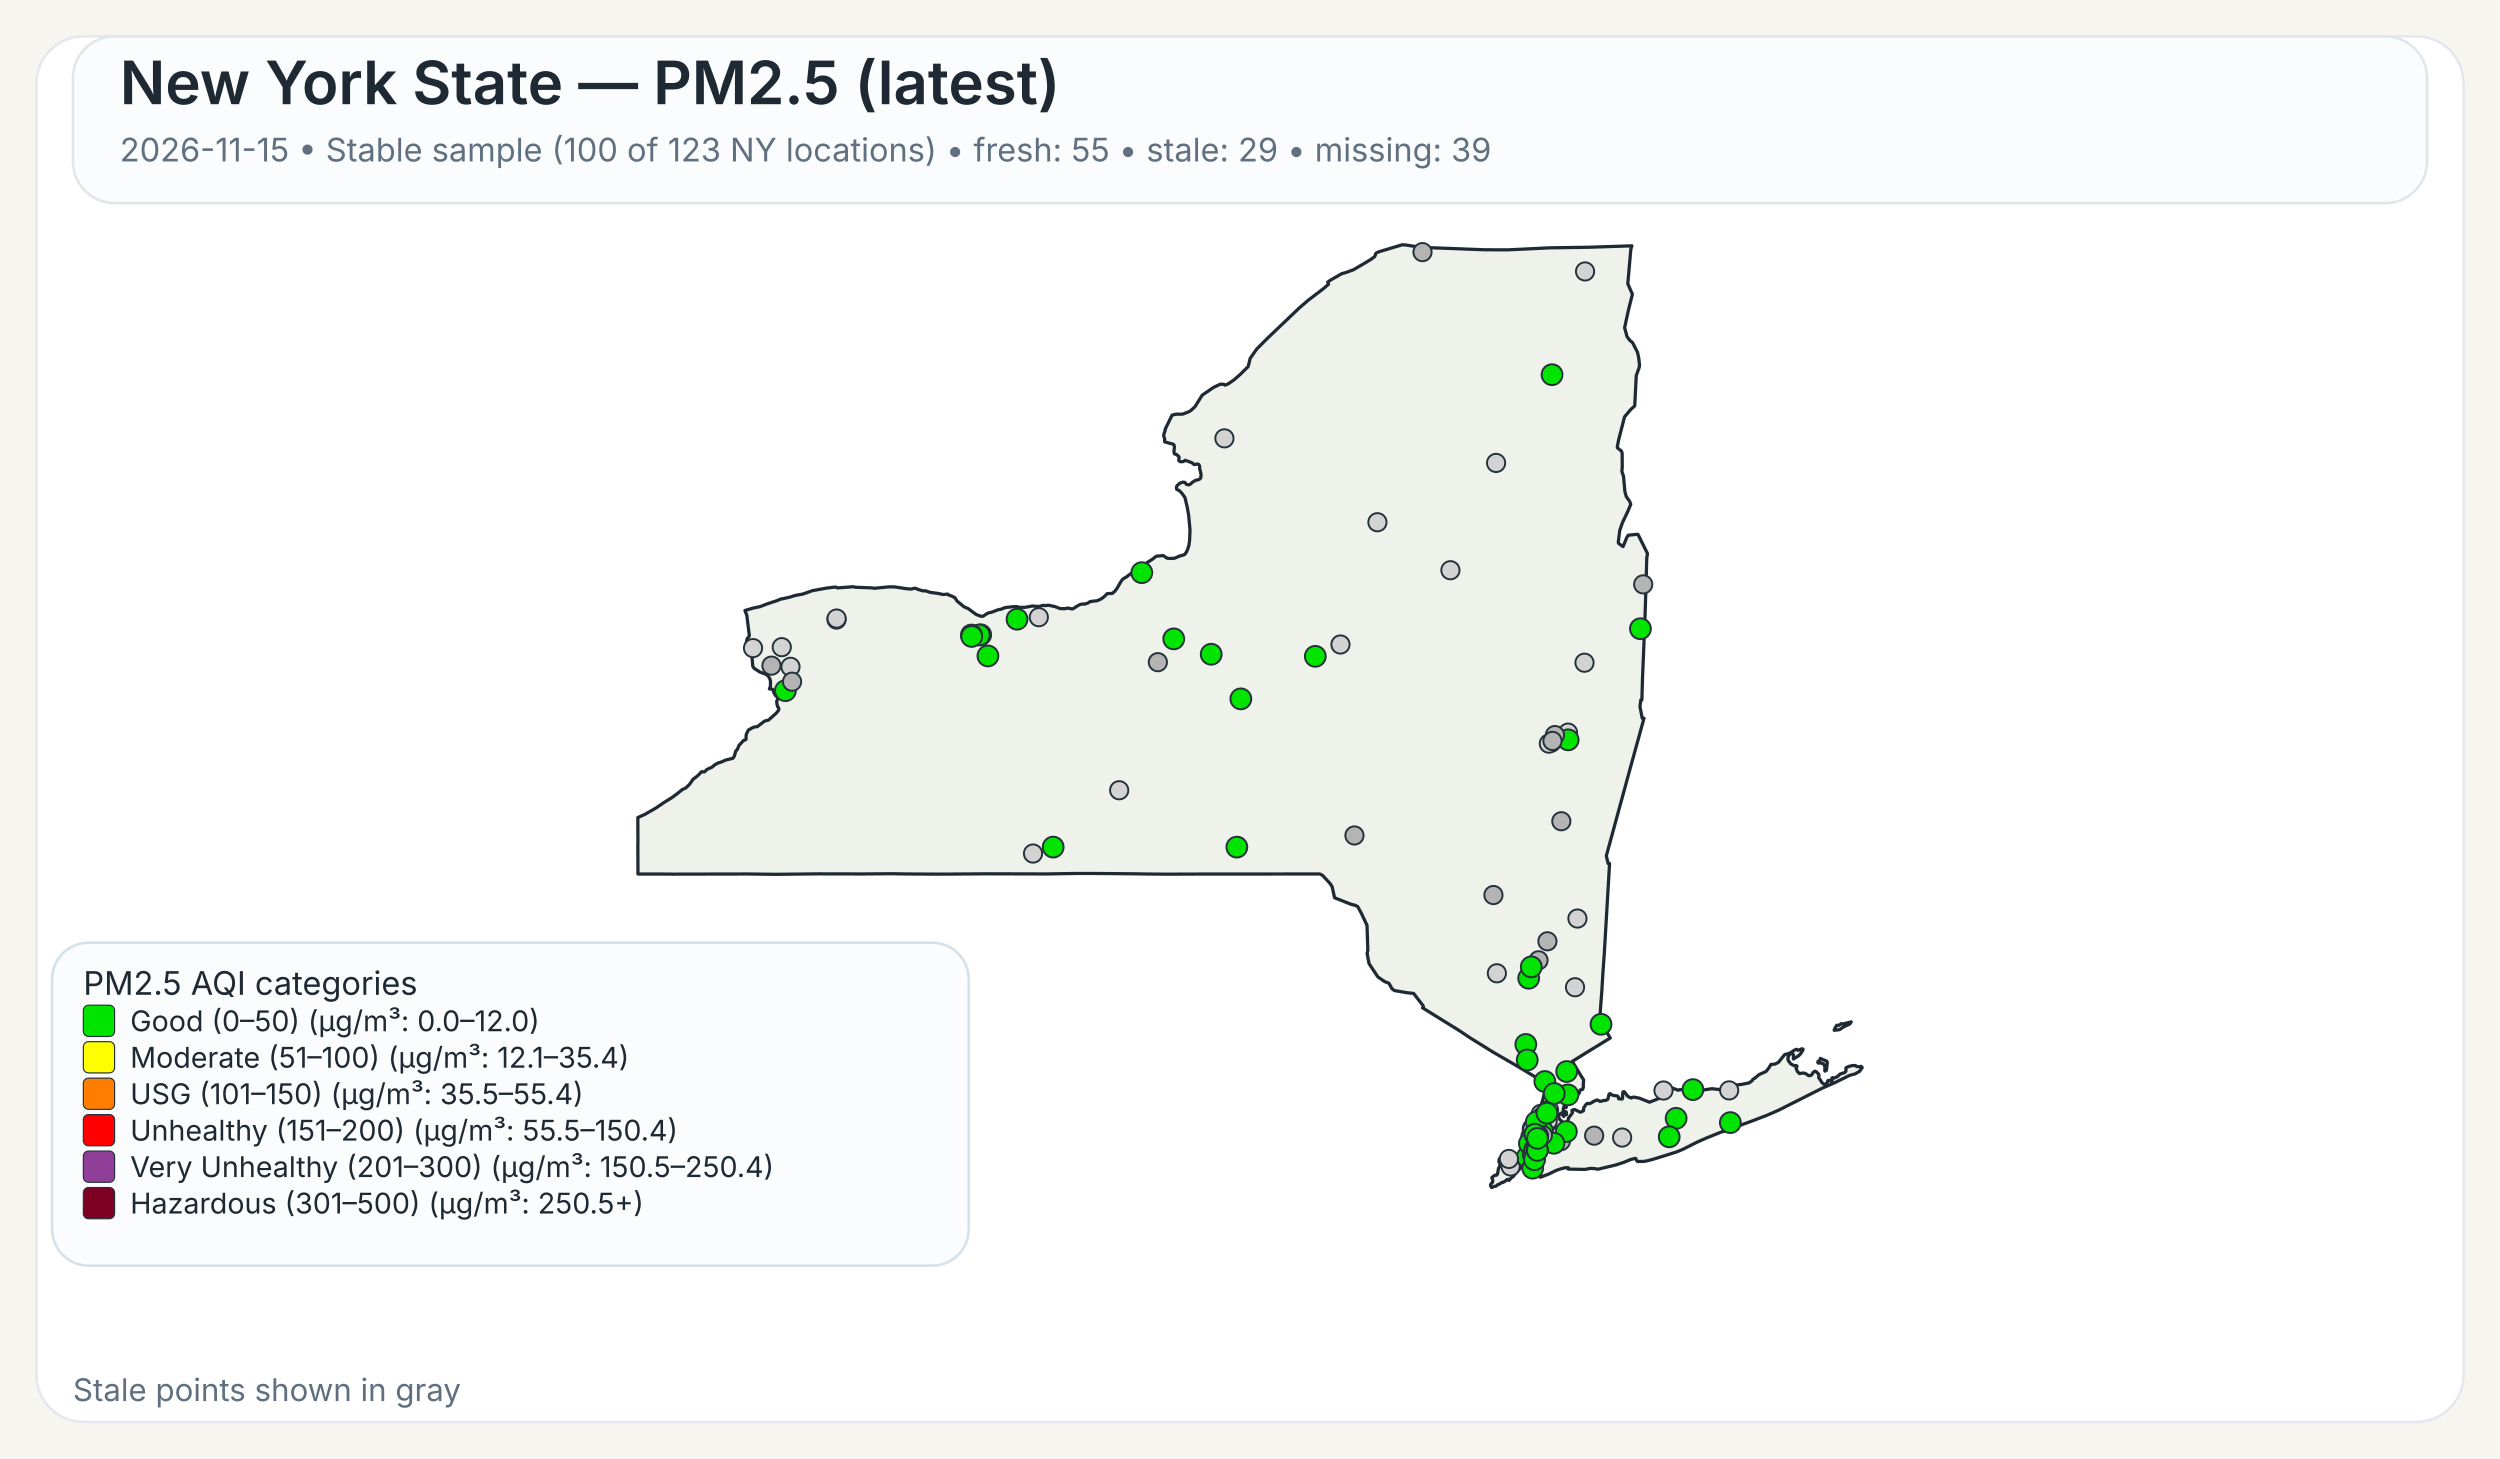
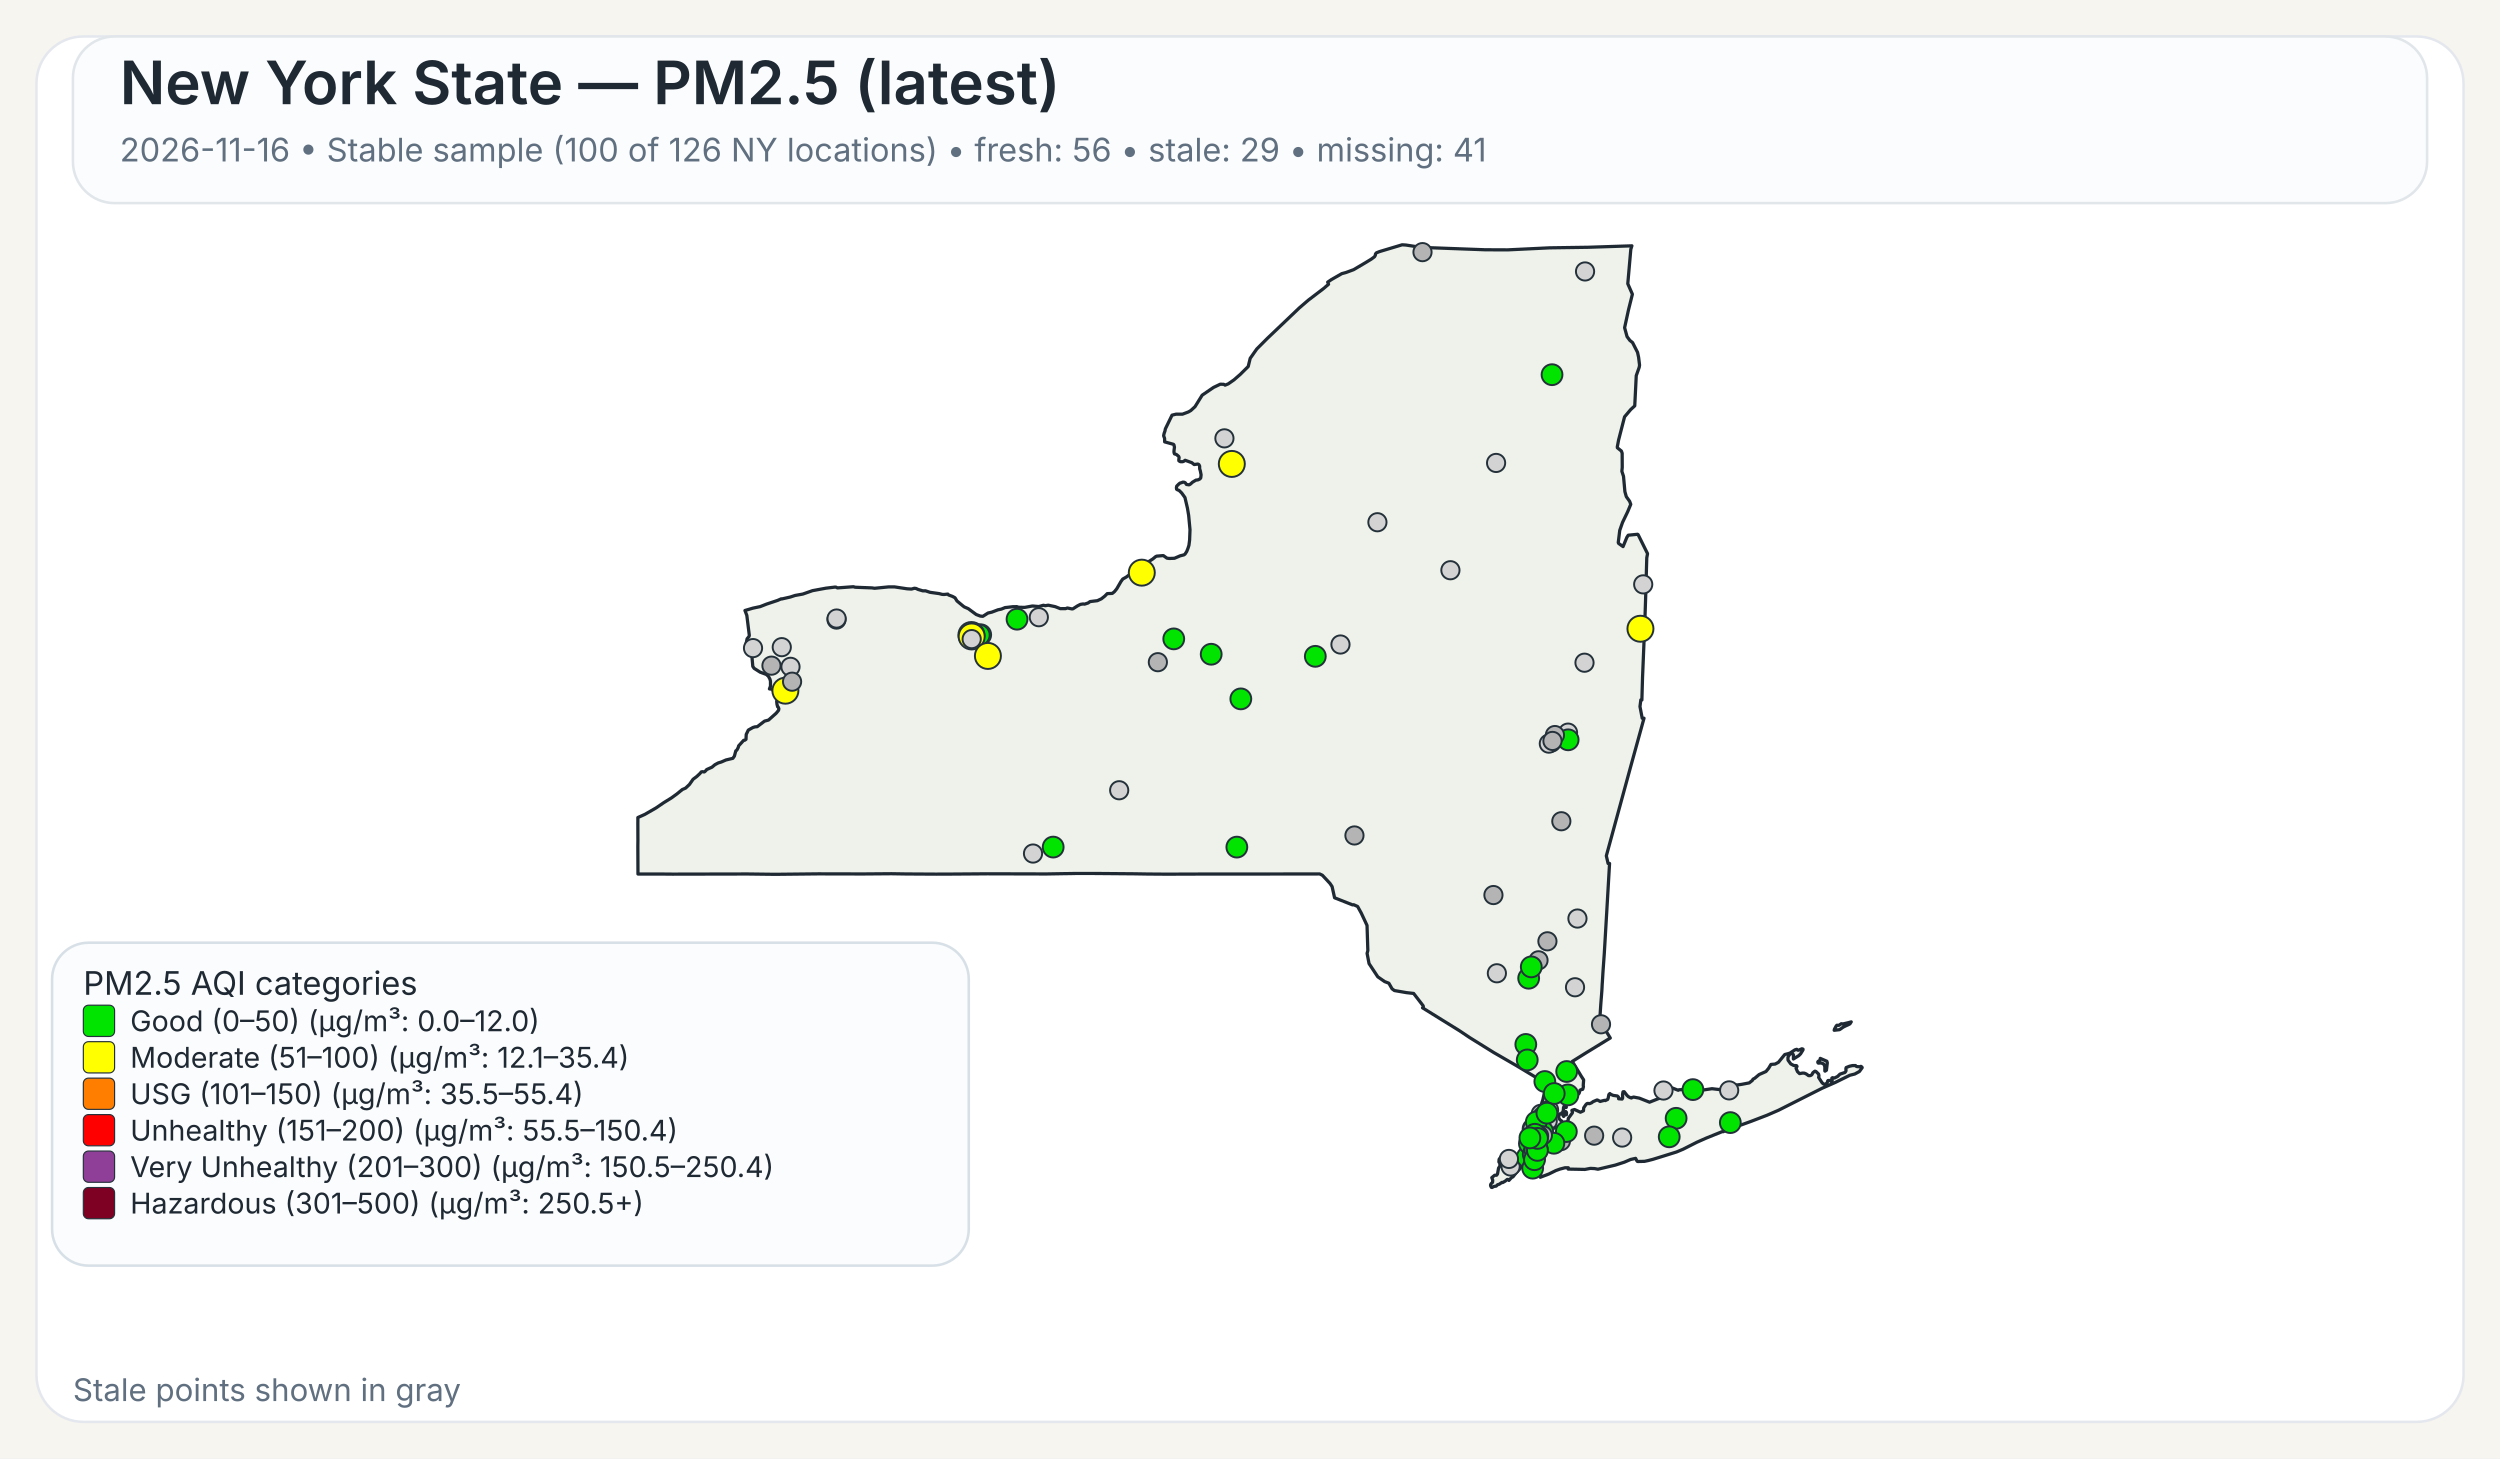
<svg xmlns="http://www.w3.org/2000/svg" width="960" height="560">
  <rect x="0" y="0" width="960" height="560" fill="#F7F5EF" />
  <rect x="14" y="14" width="932" height="532" rx="18" ry="18" fill="#FFFFFF" stroke="#E4E8EE" stroke-width="1" />
  <rect x="28" y="14" width="904" height="64" rx="16" ry="16" fill="#FBFCFD" stroke="#E1E6EB" stroke-width="1" />
  <text x="46" y="40" font-family="Public Sans, Inter, Aptos, Segoe UI, Arial, sans-serif" font-size="23" font-weight="600" fill="#1F2933">New York State — PM2.5 (latest)</text>
-   <text x="46" y="62" font-family="Public Sans, Inter, Aptos, Segoe UI, Arial, sans-serif" font-size="12.5" font-weight="400" fill="#607080">2026-11-15 • Stable sample (100 of 123 NY locations) • fresh: 55 • stale: 29 • missing: 39</text>
+   <text x="46" y="62" font-family="Public Sans, Inter, Aptos, Segoe UI, Arial, sans-serif" font-size="12.5" font-weight="400" fill="#607080">2026-11-16 • Stable sample (100 of 126 NY locations) • fresh: 56 • stale: 29 • missing: 41</text>
  <path d="M601.06,426.90 L601.23,426.83 L601.48,427.07 L601.55,427.32 L601.50,428.06 L601.28,428.08 L601.08,427.81 L601.04,427.27 L601.06,426.90 Z" fill="#EEF2EA" stroke="#1F2933" stroke-width="1.25" stroke-linejoin="round" />
  <path d="M585.16,439.66 L585.21,439.61 L585.24,439.63 L585.33,439.75 L585.00,440.50 L584.94,440.59 L584.83,440.54 L584.77,440.43 L584.80,440.38 L585.16,439.66 Z" fill="#EEF2EA" stroke="#1F2933" stroke-width="1.25" stroke-linejoin="round" />
  <path d="M579.00,452.87 L578.74,452.93 L578.02,453.54 L577.00,454.12 L576.75,454.04 L575.70,454.75 L575.07,454.93 L574.52,455.48 L573.72,455.58 L572.92,456.00 L572.71,455.95 L572.45,455.50 L572.36,455.05 L572.56,454.57 L573.14,454.01 L573.21,453.18 L572.85,452.21 L573.97,451.28 L574.68,451.28 L575.04,450.81 L575.45,448.53 L575.88,447.92 L575.97,447.53 L575.92,446.38 L575.63,446.32 L575.58,446.12 L575.66,445.16 L576.32,444.30 L576.87,444.03 L577.23,444.07 L577.46,444.30 L578.49,444.56 L580.44,444.30 L582.44,443.79 L583.07,443.83 L583.44,444.38 L583.57,445.77 L584.00,446.72 L584.43,447.38 L584.07,448.20 L583.53,448.95 L582.19,450.36 L580.96,451.93 L580.89,451.88 L580.35,452.27 L579.42,453.28 L579.25,452.99 L579.00,452.87 Z" fill="#EEF2EA" stroke="#1F2933" stroke-width="1.25" stroke-linejoin="round" />
  <path d="M698.65,407.28 L698.89,406.98 L698.98,406.42 L701.51,407.51 L701.69,408.12 L701.35,410.97 L700.83,411.31 L700.74,411.25 L700.74,409.57 L700.38,408.71 L700.19,408.52 L699.35,408.18 L698.24,408.24 L698.08,408.08 L698.02,407.81 L698.15,407.57 L698.65,407.28 Z" fill="#EEF2EA" stroke="#1F2933" stroke-width="1.25" stroke-linejoin="round" />
  <path d="M709.87,392.68 L710.87,392.40 L710.37,393.17 L709.71,393.51 L708.74,393.94 L707.77,394.42 L706.83,395.10 L706.37,395.39 L704.33,395.63 L704.44,395.18 L704.77,394.57 L705.12,393.94 L705.39,393.69 L706.11,393.74 L707.05,393.11 L707.70,393.19 L709.32,392.81 L709.87,392.68 Z" fill="#EEF2EA" stroke="#1F2933" stroke-width="1.25" stroke-linejoin="round" />
  <path d="M601.43,424.75 L601.44,424.82 L601.44,424.87 L601.44,424.97 L601.48,425.16 L601.44,425.24 L601.21,425.31 L600.95,425.08 L600.95,424.92 L601.10,424.88 L601.13,424.65 L601.23,424.58 L601.37,424.64 L601.42,424.70 L601.43,424.75 Z" fill="#EEF2EA" stroke="#1F2933" stroke-width="1.25" stroke-linejoin="round" />
  <path d="M623.05,163.10 L621.53,169.00 L621.04,171.61 L621.07,171.95 L622.62,173.20 L622.91,174.06 L622.94,179.46 L622.80,180.98 L623.43,182.92 L623.96,188.79 L624.50,190.70 L624.50,190.71 L625.79,192.51 L626.21,193.67 L625.60,195.12 L625.01,196.54 L623.06,200.59 L622.75,201.47 L621.98,203.67 L621.41,208.34 L621.56,208.68 L623.25,209.89 L624.72,206.33 L625.25,205.52 L628.84,205.16 L629.06,205.34 L632.45,212.18 L632.66,212.61 L632.36,214.21 L632.03,225.74 L632.03,225.80 L632.02,226.34 L632.00,227.05 L631.90,230.25 L631.64,238.09 L631.03,253.00 L630.74,259.97 L630.73,260.06 L630.73,260.23 L630.48,268.80 L630.08,268.74 L629.75,271.32 L630.61,275.80 L631.30,275.80 L628.80,284.88 L626.09,294.70 L622.63,307.38 L616.83,328.64 L617.50,331.57 L618.07,331.57 L617.02,349.62 L617.02,349.66 L616.71,354.88 L616.28,362.25 L616.04,366.27 L615.53,373.42 L615.30,377.22 L615.29,377.28 L615.29,377.35 L615.28,377.44 L615.28,377.49 L615.27,377.53 L615.19,379.03 L615.19,379.14 L615.18,379.18 L615.18,379.35 L615.17,379.49 L615.12,380.31 L615.09,380.73 L615.08,380.89 L614.72,385.46 L614.66,386.30 L614.29,391.98 L618.35,398.60 L616.75,399.56 L616.45,399.75 L610.52,403.39 L609.46,404.03 L609.01,404.31 L603.77,407.58 L605.77,410.89 L606.19,411.58 L606.62,412.29 L607.18,413.23 L608.08,414.62 L608.12,414.70 L607.96,416.83 L608.04,417.28 L607.81,418.17 L607.68,418.35 L607.54,418.27 L606.73,418.62 L606.42,419.73 L606.23,420.03 L605.55,420.48 L604.13,421.08 L603.54,421.65 L602.05,422.64 L600.59,424.82 L600.46,425.17 L600.38,425.37 L600.34,426.13 L600.15,426.98 L600.19,427.32 L600.39,427.51 L600.54,427.87 L600.54,428.09 L600.53,428.27 L600.60,428.55 L600.51,428.65 L600.44,428.71 L600.35,428.62 L600.18,428.29 L600.01,427.93 L600.10,427.54 L599.94,427.19 L599.85,427.21 L599.64,427.48 L599.51,427.81 L599.07,427.70 L598.72,427.92 L598.55,428.85 L598.57,429.17 L598.77,429.63 L599.21,430.17 L599.64,430.41 L600.31,431.59 L600.59,432.07 L600.90,432.04 L601.36,431.60 L601.36,431.60 L602.21,429.98 L602.19,429.51 L603.74,427.42 L603.84,427.11 L603.60,426.42 L603.67,426.33 L604.61,426.05 L606.88,427.09 L607.17,426.96 L608.05,426.54 L608.14,425.40 L608.93,424.24 L609.36,423.80 L609.77,423.70 L610.33,423.82 L611.26,423.43 L611.66,423.07 L613.16,422.42 L613.38,422.39 L614.46,422.95 L616.17,422.51 L616.43,422.62 L617.32,422.20 L617.49,421.82 L617.52,421.77 L617.81,420.28 L618.19,419.93 L618.22,419.96 L618.50,420.18 L618.60,420.26 L618.84,420.36 L619.48,420.63 L619.66,420.66 L619.90,420.69 L620.59,420.79 L621.03,420.85 L621.08,420.86 L621.49,421.26 L621.50,421.39 L621.55,421.93 L622.90,422.03 L623.09,421.64 L623.06,420.27 L623.21,419.33 L623.28,419.23 L623.69,419.22 L624.78,420.64 L625.29,421.11 L626.07,421.51 L626.50,421.62 L626.59,421.46 L627.35,421.28 L629.51,421.69 L629.51,421.69 L633.42,423.24 L638.19,421.34 L638.36,420.84 L638.45,419.18 L638.68,418.35 L640.49,417.89 L642.20,417.80 L644.45,418.67 L644.65,418.48 L647.29,418.32 L649.72,418.35 L652.18,418.65 L653.70,418.61 L657.40,418.06 L660.48,418.42 L661.32,417.62 L664.03,416.80 L665.53,416.46 L666.97,416.64 L668.73,416.40 L671.71,415.83 L672.90,414.88 L673.16,414.40 L673.82,414.05 L675.50,412.63 L678.13,411.46 L679.12,410.27 L680.04,408.74 L681.66,408.60 L682.91,407.93 L685.34,404.94 L686.69,404.59 L687.35,404.38 L689.21,403.16 L689.94,402.93 L690.28,403.23 L690.57,403.30 L691.93,402.73 L692.35,402.87 L692.38,403.11 L691.44,404.66 L690.75,405.35 L688.66,406.65 L688.68,405.06 L688.30,404.60 L687.92,404.54 L687.60,404.66 L687.09,405.06 L686.58,406.01 L686.59,407.08 L687.65,408.54 L688.81,409.15 L689.85,409.20 L690.06,409.50 L689.68,410.21 L690.24,411.51 L691.03,412.27 L692.17,412.06 L692.88,412.09 L693.59,412.39 L694.51,413.06 L695.19,413.03 L695.62,412.79 L695.84,412.56 L696.12,411.95 L696.83,411.38 L696.98,411.33 L697.37,411.49 L698.35,412.46 L698.48,413.14 L698.35,413.73 L699.60,415.66 L700.04,416.12 L700.44,416.32 L700.84,416.33 L701.58,415.93 L701.76,415.37 L701.81,415.13 L701.99,414.91 L702.86,414.89 L703.07,415.26 L703.12,415.25 L703.24,415.22 L703.45,415.13 L703.57,414.86 L703.45,414.38 L703.43,414.00 L703.70,413.83 L704.39,413.98 L705.62,413.37 L706.56,412.46 L708.48,411.82 L708.83,411.29 L708.88,410.85 L708.80,410.51 L708.92,409.94 L710.19,409.44 L711.31,409.19 L712.51,409.17 L712.73,409.44 L713.09,409.58 L714.27,409.63 L714.58,409.48 L714.99,409.75 L715.07,409.99 L714.02,411.45 L712.24,412.42 L710.34,412.90 L704.77,415.65 L699.71,417.88 L682.98,426.32 L678.57,428.24 L672.42,430.60 L662.20,434.30 L661.73,434.58 L661.49,434.51 L660.84,434.74 L655.19,437.03 L651.62,438.61 L646.31,441.30 L643.78,442.36 L638.41,444.04 L634.66,445.20 L632.83,445.67 L631.47,445.96 L631.32,445.96 L628.83,446.02 L628.63,445.87 L628.07,444.81 L626.15,445.24 L623.74,446.28 L621.85,446.89 L620.27,447.40 L613.61,448.98 L612.34,448.74 L610.73,448.66 L608.60,449.06 L605.36,448.99 L602.17,448.93 L602.19,448.77 L602.25,448.43 L600.97,448.42 L599.39,448.83 L599.07,448.91 L597.43,449.50 L594.79,450.81 L591.48,452.07 L591.48,451.26 L591.59,450.86 L591.41,450.49 L591.24,450.39 L590.88,450.18 L590.56,449.81 L590.00,449.87 L588.10,450.05 L587.46,450.03 L587.05,449.85 L586.87,449.72 L586.81,449.43 L587.15,448.99 L587.21,448.90 L587.49,448.42 L587.39,448.02 L586.94,447.62 L585.63,447.32 L585.23,446.64 L585.06,445.69 L585.31,444.71 L585.45,444.41 L585.68,443.96 L586.50,442.95 L586.37,441.37 L586.22,441.17 L586.16,441.08 L586.11,440.71 L586.29,440.19 L586.49,440.03 L586.59,439.53 L586.42,439.11 L586.13,438.91 L586.77,435.14 L587.04,434.58 L587.53,433.54 L588.00,432.56 L588.37,431.79 L590.66,426.98 L591.27,425.68 L591.55,425.09 L591.55,425.09 L591.90,424.00 L592.36,422.57 L592.47,422.24 L593.89,415.87 L593.37,415.86 L592.83,415.54 L585.14,410.91 L585.14,410.91 L582.09,409.08 L581.83,408.93 L574.90,404.92 L573.64,404.20 L565.84,399.35 L564.27,398.37 L560.37,395.76 L546.26,387.01 L546.57,386.68 L546.49,386.22 L542.83,381.48 L542.63,381.46 L540.06,381.17 L535.45,380.37 L534.54,379.69 L533.32,377.55 L531.70,376.93 L529.06,375.09 L525.71,370.01 L525.14,367.03 L524.96,366.10 L525.25,365.02 L524.94,355.37 L522.72,350.61 L521.32,348.08 L519.78,347.40 L519.41,347.49 L512.48,344.75 L511.52,340.44 L510.72,339.24 L507.79,336.09 L506.74,335.59 L502.43,335.60 L502.18,335.60 L499.75,335.60 L499.39,335.61 L499.35,335.61 L469.83,335.63 L469.66,335.63 L462.36,335.64 L461.30,335.63 L460.85,335.63 L460.00,335.64 L448.21,335.68 L447.85,335.68 L441.17,335.63 L440.91,335.63 L435.49,335.54 L435.46,335.54 L420.14,335.41 L418.99,335.41 L413.90,335.41 L413.83,335.41 L413.52,335.41 L412.93,335.41 L412.60,335.42 L411.23,335.45 L411.22,335.45 L408.74,335.48 L408.73,335.48 L401.77,335.60 L379.14,335.54 L372.91,335.59 L364.59,335.65 L360.26,335.66 L359.71,335.67 L347.88,335.60 L347.87,335.60 L342.30,335.51 L337.43,335.55 L331.40,335.60 L314.24,335.56 L297.70,335.74 L295.08,335.71 L287.13,335.61 L286.61,335.61 L258.23,335.67 L257.47,335.66 L253.93,335.63 L253.07,335.62 L253.07,335.63 L244.98,335.62 L244.93,325.04 L244.95,323.48 L244.96,322.52 L244.95,321.67 L244.95,321.16 L244.95,320.84 L244.93,316.08 L244.94,315.42 L244.94,313.93 L247.57,312.75 L251.88,310.27 L254.93,308.19 L257.77,306.44 L259.87,304.92 L262.02,303.17 L263.28,302.62 L264.74,301.24 L266.14,299.24 L267.54,298.19 L268.72,297.09 L269.32,296.39 L269.90,296.33 L270.33,296.44 L270.54,296.38 L271.04,295.92 L271.36,295.51 L273.40,294.60 L274.52,293.65 L275.81,292.96 L276.98,292.61 L278.76,291.83 L281.41,291.20 L282.01,290.34 L282.12,289.92 L282.55,288.31 L282.75,288.22 L283.00,287.95 L283.49,287.01 L283.63,286.42 L285.57,284.28 L285.90,284.29 L286.46,283.91 L286.55,282.02 L287.35,280.35 L289.13,279.36 L289.89,279.12 L290.78,279.05 L293.57,276.92 L295.12,276.50 L298.07,273.86 L298.97,272.76 L299.09,272.13 L298.79,271.45 L298.62,271.42 L298.36,270.43 L298.24,269.33 L298.55,268.66 L298.61,268.16 L298.25,267.28 L297.85,267.20 L297.24,266.09 L296.70,264.68 L295.46,264.54 L295.86,263.47 L295.86,261.59 L295.66,260.80 L295.08,259.71 L294.94,259.59 L294.28,258.99 L291.89,258.11 L289.57,256.64 L289.07,255.88 L288.57,250.10 L288.55,249.89 L286.78,249.43 L286.31,248.17 L286.88,245.30 L287.63,244.40 L287.73,243.95 L286.78,236.32 L286.06,234.43 L289.07,233.54 L291.93,232.93 L294.37,231.97 L298.62,230.55 L299.99,229.95 L300.12,230.02 L303.47,229.26 L305.29,228.66 L308.28,228.12 L312.00,226.81 L317.17,225.86 L320.65,225.44 L321.03,225.47 L321.59,225.76 L322.04,225.72 L327.70,225.30 L328.39,225.50 L334.82,225.75 L335.83,225.90 L341.09,225.38 L343.51,225.37 L348.32,226.10 L349.98,226.20 L350.03,226.20 L351.12,225.89 L351.79,225.98 L352.52,226.34 L354.31,226.87 L355.38,226.87 L357.13,227.45 L360.63,227.94 L361.77,228.24 L362.50,228.28 L363.98,228.13 L364.17,228.44 L365.74,229.01 L366.72,229.54 L367.48,230.77 L369.92,232.79 L370.31,233.07 L371.82,233.73 L373.38,234.88 L374.86,235.97 L376.42,236.57 L377.42,236.67 L379.40,235.40 L380.84,235.07 L383.21,234.17 L384.54,233.89 L385.93,233.32 L386.27,233.28 L386.83,233.22 L388.90,232.98 L390.48,232.95 L391.11,233.18 L393.48,233.24 L396.46,232.70 L398.89,232.91 L400.66,232.42 L401.43,232.58 L402.53,232.39 L405.18,232.95 L407.17,233.73 L409.20,233.71 L409.87,233.47 L411.66,233.83 L412.03,233.77 L413.80,232.63 L414.88,232.08 L415.91,231.92 L416.48,231.99 L417.81,231.55 L418.60,231.00 L421.39,230.66 L422.92,229.95 L424.23,228.91 L425.18,227.95 L425.69,227.93 L427.12,227.87 L427.93,227.21 L428.83,226.10 L430.44,223.32 L431.14,222.35 L431.96,221.89 L432.55,221.55 L435.18,219.53 L437.03,218.59 L437.61,217.92 L437.98,217.72 L438.51,217.88 L439.70,217.38 L440.56,215.99 L442.64,214.67 L443.82,213.70 L444.23,213.55 L446.72,213.34 L448.11,214.33 L448.97,214.45 L450.99,214.38 L453.20,213.43 L454.63,213.07 L455.05,212.77 L455.69,211.79 L456.17,210.59 L456.55,209.40 L456.81,207.36 L456.96,203.41 L456.73,200.97 L456.44,197.89 L455.97,195.10 L455.02,191.05 L453.78,189.32 L452.78,188.33 L452.13,188.08 L451.81,187.86 L451.74,187.30 L451.84,186.69 L452.22,186.31 L452.64,185.89 L453.10,185.51 L453.80,185.32 L454.18,185.14 L454.70,185.18 L455.13,185.37 L455.61,186.03 L456.63,186.18 L457.19,185.84 L457.91,185.17 L459.24,184.37 L460.00,184.28 L460.73,183.93 L461.08,183.54 L461.22,182.35 L460.90,180.72 L460.70,180.14 L460.66,179.72 L460.67,178.99 L460.38,178.40 L459.97,178.19 L458.56,178.39 L457.66,177.67 L455.09,176.75 L454.57,177.13 L454.12,177.30 L453.65,177.30 L453.29,177.28 L452.94,177.12 L452.67,176.90 L452.67,176.38 L452.79,175.72 L452.62,175.27 L451.89,174.63 L451.54,174.45 L451.01,174.30 L450.87,173.94 L450.80,173.54 L450.84,172.88 L450.99,171.72 L450.78,170.78 L450.56,170.60 L447.23,169.68 L447.20,168.34 L446.83,167.32 L447.02,166.42 L447.35,165.48 L447.50,164.69 L450.06,159.42 L451.61,159.04 L454.05,159.05 L456.36,158.18 L457.28,157.64 L458.88,156.17 L461.63,151.75 L465.96,148.79 L468.59,147.53 L469.94,147.58 L470.43,147.90 L471.65,147.40 L473.83,145.88 L476.29,143.74 L476.97,143.06 L479.31,140.74 L480.08,137.59 L482.60,134.01 L486.70,129.90 L498.91,118.26 L502.36,115.29 L508.27,110.78 L510.16,109.15 L509.83,108.34 L511.28,107.35 L515.25,105.08 L516.86,104.64 L519.80,103.55 L524.26,100.92 L526.51,99.55 L527.81,98.60 L528.14,98.00 L528.16,97.54 L528.55,97.08 L529.76,96.60 L538.43,94.00 L539.92,94.10 L544.47,94.80 L545.84,95.00 L570.26,95.91 L578.85,95.95 L585.96,95.61 L595.04,95.17 L609.91,94.95 L626.65,94.40 L626.23,95.73 L625.68,102.02 L625.07,108.95 L626.84,112.98 L625.33,119.03 L623.85,125.84 L624.79,129.27 L625.53,130.26 L625.83,130.68 L626.91,131.56 L626.91,131.56 L628.81,135.29 L629.22,137.19 L629.59,140.21 L629.45,141.06 L628.32,144.25 L627.83,154.15 L627.74,155.85 L626.19,157.27 L623.83,160.07 L623.05,163.10 Z" fill="#EEF2EA" stroke="#1F2933" stroke-width="1.25" stroke-linejoin="round" />
  <circle cx="574.80" cy="373.74" r="3.50" fill="lightgray" stroke="#24313A" stroke-width="0.75" />
  <circle cx="296.24" cy="255.61" r="3.50" fill="rgb(180,180,180)" stroke="#24313A" stroke-width="0.75" />
  <circle cx="585.91" cy="401.06" r="4.00" fill="#00E400" stroke="#24313A" stroke-width="0.75" />
  <circle cx="590.67" cy="430.08" r="3.50" fill="lightgray" stroke="#24313A" stroke-width="0.75" />
  <circle cx="587.01" cy="375.64" r="4.00" fill="#00E400" stroke="#24313A" stroke-width="0.75" />
  <circle cx="580.07" cy="447.93" r="3.50" fill="lightgray" stroke="#24313A" stroke-width="0.75" />
  <circle cx="528.93" cy="200.54" r="3.50" fill="lightgray" stroke="#24313A" stroke-width="0.75" />
  <circle cx="622.90" cy="436.82" r="3.50" fill="lightgray" stroke="#24313A" stroke-width="0.75" />
  <circle cx="321.22" cy="237.92" r="3.50" fill="lightgray" stroke="#24313A" stroke-width="0.75" />
  <circle cx="556.96" cy="218.97" r="3.50" fill="lightgray" stroke="#24313A" stroke-width="0.75" />
  <circle cx="574.50" cy="177.77" r="3.50" fill="lightgray" stroke="#24313A" stroke-width="0.75" />
  <circle cx="429.77" cy="303.46" r="3.50" fill="lightgray" stroke="#24313A" stroke-width="0.75" />
  <circle cx="514.74" cy="247.49" r="3.50" fill="lightgray" stroke="#24313A" stroke-width="0.75" />
  <circle cx="470.18" cy="168.33" r="3.50" fill="lightgray" stroke="#24313A" stroke-width="0.75" />
  <circle cx="376.59" cy="243.75" r="4.00" fill="#00E400" stroke="#24313A" stroke-width="0.75" />
  <circle cx="591.63" cy="427.72" r="3.50" fill="rgb(180,180,180)" stroke="#24313A" stroke-width="0.75" />
  <circle cx="593.40" cy="430.37" r="3.50" fill="lightgray" stroke="#24313A" stroke-width="0.75" />
  <circle cx="593.93" cy="437.51" r="4.00" fill="#00E400" stroke="#24313A" stroke-width="0.75" />
  <circle cx="602.12" cy="281.33" r="3.50" fill="lightgray" stroke="#24313A" stroke-width="0.75" />
  <circle cx="398.91" cy="237.01" r="3.50" fill="lightgray" stroke="#24313A" stroke-width="0.75" />
  <circle cx="598.03" cy="436.67" r="4.00" fill="#00E400" stroke="#24313A" stroke-width="0.75" />
  <circle cx="595.98" cy="143.88" r="4.00" fill="#00E400" stroke="#24313A" stroke-width="0.75" />
  <circle cx="601.61" cy="411.46" r="4.00" fill="#00E400" stroke="#24313A" stroke-width="0.75" />
  <circle cx="608.45" cy="254.48" r="3.50" fill="lightgray" stroke="#24313A" stroke-width="0.75" />
  <circle cx="604.81" cy="379.11" r="3.50" fill="lightgray" stroke="#24313A" stroke-width="0.75" />
  <circle cx="588.51" cy="437.27" r="3.50" fill="rgb(180,180,180)" stroke="#24313A" stroke-width="0.75" />
  <circle cx="465.10" cy="251.23" r="4.00" fill="#00E400" stroke="#24313A" stroke-width="0.75" />
  <circle cx="396.68" cy="327.76" r="3.50" fill="lightgray" stroke="#24313A" stroke-width="0.75" />
  <circle cx="643.63" cy="429.43" r="4.00" fill="#00E400" stroke="#24313A" stroke-width="0.75" />
  <circle cx="586.47" cy="444.33" r="4.00" fill="#00E400" stroke="#24313A" stroke-width="0.75" />
  <circle cx="303.55" cy="256.06" r="3.50" fill="lightgray" stroke="#24313A" stroke-width="0.75" />
  <circle cx="602.17" cy="284.09" r="4.00" fill="#00E400" stroke="#24313A" stroke-width="0.75" />
-   <circle cx="301.59" cy="265.22" r="4.00" fill="#00E400" stroke="#24313A" stroke-width="0.75" />
+   <circle cx="301.59" cy="265.22" r="5.00" fill="#FFFF00" stroke="#24313A" stroke-width="0.75" />
  <circle cx="321.26" cy="237.52" r="3.50" fill="lightgray" stroke="#24313A" stroke-width="0.75" />
  <circle cx="612.15" cy="436.09" r="3.50" fill="rgb(180,180,180)" stroke="#24313A" stroke-width="0.75" />
  <circle cx="587.88" cy="438.53" r="3.50" fill="rgb(180,180,180)" stroke="#24313A" stroke-width="0.75" />
  <circle cx="591.83" cy="440.12" r="3.50" fill="lightgray" stroke="#24313A" stroke-width="0.75" />
  <circle cx="594.32" cy="430.48" r="3.50" fill="lightgray" stroke="#24313A" stroke-width="0.75" />
  <circle cx="594.83" cy="426.21" r="3.50" fill="lightgray" stroke="#24313A" stroke-width="0.75" />
  <circle cx="605.74" cy="352.72" r="3.50" fill="lightgray" stroke="#24313A" stroke-width="0.75" />
  <circle cx="664.00" cy="418.71" r="3.50" fill="lightgray" stroke="#24313A" stroke-width="0.75" />
  <circle cx="546.24" cy="96.82" r="3.50" fill="rgb(180,180,180)" stroke="#24313A" stroke-width="0.75" />
  <circle cx="638.78" cy="418.76" r="3.50" fill="lightgray" stroke="#24313A" stroke-width="0.75" />
  <circle cx="304.16" cy="261.77" r="3.50" fill="rgb(180,180,180)" stroke="#24313A" stroke-width="0.75" />
  <circle cx="598.43" cy="436.52" r="4.00" fill="#00E400" stroke="#24313A" stroke-width="0.75" />
  <circle cx="376.03" cy="243.84" r="4.00" fill="#00E400" stroke="#24313A" stroke-width="0.75" />
  <circle cx="592.26" cy="428.72" r="3.50" fill="rgb(180,180,180)" stroke="#24313A" stroke-width="0.75" />
  <circle cx="579.43" cy="445.03" r="3.50" fill="lightgray" stroke="#24313A" stroke-width="0.75" />
  <circle cx="602.08" cy="420.44" r="4.00" fill="#00E400" stroke="#24313A" stroke-width="0.75" />
  <circle cx="590.18" cy="441.64" r="3.50" fill="rgb(180,180,180)" stroke="#24313A" stroke-width="0.75" />
  <circle cx="520.11" cy="320.82" r="3.50" fill="rgb(180,180,180)" stroke="#24313A" stroke-width="0.75" />
  <circle cx="601.48" cy="434.51" r="3.50" fill="rgb(180,180,180)" stroke="#24313A" stroke-width="0.75" />
  <circle cx="598.28" cy="436.62" r="3.50" fill="rgb(180,180,180)" stroke="#24313A" stroke-width="0.75" />
  <circle cx="601.48" cy="434.52" r="3.50" fill="lightgray" stroke="#24313A" stroke-width="0.75" />
  <circle cx="608.66" cy="104.24" r="3.50" fill="lightgray" stroke="#24313A" stroke-width="0.75" />
-   <circle cx="373.02" cy="243.85" r="4.00" fill="#00E400" stroke="#24313A" stroke-width="0.75" />
+   <circle cx="373.02" cy="243.85" r="5.00" fill="#FFFF00" stroke="#24313A" stroke-width="0.75" />
  <circle cx="598.27" cy="436.67" r="3.50" fill="lightgray" stroke="#24313A" stroke-width="0.75" />
  <circle cx="598.28" cy="436.62" r="3.50" fill="lightgray" stroke="#24313A" stroke-width="0.75" />
  <circle cx="587.67" cy="436.46" r="3.50" fill="lightgray" stroke="#24313A" stroke-width="0.75" />
  <circle cx="590.79" cy="368.76" r="3.50" fill="rgb(180,180,180)" stroke="#24313A" stroke-width="0.75" />
  <circle cx="593.22" cy="415.30" r="4.00" fill="#00E400" stroke="#24313A" stroke-width="0.75" />
  <circle cx="590.92" cy="439.03" r="4.00" fill="#00E400" stroke="#24313A" stroke-width="0.75" />
  <circle cx="300.20" cy="248.51" r="3.50" fill="lightgray" stroke="#24313A" stroke-width="0.75" />
  <circle cx="588.55" cy="448.58" r="4.00" fill="#00E400" stroke="#24313A" stroke-width="0.75" />
  <circle cx="592.77" cy="438.21" r="3.50" fill="lightgray" stroke="#24313A" stroke-width="0.75" />
  <circle cx="592.77" cy="438.23" r="3.50" fill="rgb(180,180,180)" stroke="#24313A" stroke-width="0.75" />
  <circle cx="592.78" cy="438.21" r="3.50" fill="rgb(180,180,180)" stroke="#24313A" stroke-width="0.75" />
  <circle cx="592.81" cy="438.17" r="3.50" fill="rgb(180,180,180)" stroke="#24313A" stroke-width="0.75" />
  <circle cx="592.70" cy="438.35" r="3.50" fill="rgb(180,180,180)" stroke="#24313A" stroke-width="0.75" />
  <circle cx="592.76" cy="438.20" r="3.50" fill="lightgray" stroke="#24313A" stroke-width="0.75" />
  <circle cx="592.66" cy="438.26" r="3.50" fill="lightgray" stroke="#24313A" stroke-width="0.75" />
  <circle cx="599.38" cy="438.19" r="3.50" fill="rgb(180,180,180)" stroke="#24313A" stroke-width="0.75" />
  <circle cx="474.95" cy="325.29" r="4.00" fill="#00E400" stroke="#24313A" stroke-width="0.75" />
  <circle cx="588.70" cy="433.55" r="4.00" fill="#00E400" stroke="#24313A" stroke-width="0.75" />
  <circle cx="601.48" cy="434.52" r="4.00" fill="#00E400" stroke="#24313A" stroke-width="0.75" />
-   <circle cx="629.93" cy="241.44" r="4.00" fill="#00E400" stroke="#24313A" stroke-width="0.75" />
+   <circle cx="629.93" cy="241.44" r="5.00" fill="#FFFF00" stroke="#24313A" stroke-width="0.75" />
  <circle cx="599.55" cy="315.36" r="3.50" fill="rgb(180,180,180)" stroke="#24313A" stroke-width="0.75" />
  <circle cx="588.57" cy="437.98" r="3.50" fill="lightgray" stroke="#24313A" stroke-width="0.75" />
  <circle cx="595.75" cy="285.13" r="3.50" fill="rgb(180,180,180)" stroke="#24313A" stroke-width="0.75" />
  <circle cx="589.13" cy="443.87" r="4.00" fill="#00E400" stroke="#24313A" stroke-width="0.75" />
  <circle cx="594.21" cy="361.46" r="3.50" fill="rgb(180,180,180)" stroke="#24313A" stroke-width="0.75" />
-   <circle cx="614.79" cy="393.33" r="4.00" fill="#00E400" stroke="#24313A" stroke-width="0.75" />
+   <circle cx="614.79" cy="393.33" r="3.50" fill="rgb(180,180,180)" stroke="#24313A" stroke-width="0.75" />
  <circle cx="664.45" cy="431.08" r="3.50" fill="lightgray" stroke="#24313A" stroke-width="0.75" />
  <circle cx="597.09" cy="282.26" r="3.50" fill="rgb(180,180,180)" stroke="#24313A" stroke-width="0.75" />
  <circle cx="573.48" cy="343.70" r="3.50" fill="rgb(180,180,180)" stroke="#24313A" stroke-width="0.75" />
-   <circle cx="373.13" cy="244.40" r="4.00" fill="#00E400" stroke="#24313A" stroke-width="0.75" />
+   <circle cx="373.13" cy="244.40" r="5.00" fill="#FFFF00" stroke="#24313A" stroke-width="0.75" />
  <circle cx="590.03" cy="441.87" r="4.00" fill="#00E400" stroke="#24313A" stroke-width="0.75" />
  <circle cx="664.45" cy="431.08" r="4.00" fill="#00E400" stroke="#24313A" stroke-width="0.75" />
  <circle cx="596.83" cy="419.91" r="4.00" fill="#00E400" stroke="#24313A" stroke-width="0.75" />
  <circle cx="640.98" cy="436.54" r="4.00" fill="#00E400" stroke="#24313A" stroke-width="0.75" />
  <circle cx="587.29" cy="439.12" r="4.00" fill="#00E400" stroke="#24313A" stroke-width="0.75" />
  <circle cx="589.23" cy="444.79" r="4.00" fill="#00E400" stroke="#24313A" stroke-width="0.75" />
  <circle cx="588.46" cy="433.42" r="3.50" fill="rgb(180,180,180)" stroke="#24313A" stroke-width="0.75" />
  <circle cx="592.37" cy="434.42" r="4.00" fill="#00E400" stroke="#24313A" stroke-width="0.75" />
  <circle cx="594.75" cy="285.55" r="3.50" fill="lightgray" stroke="#24313A" stroke-width="0.75" />
-   <circle cx="630.99" cy="224.40" r="3.50" fill="rgb(180,180,180)" stroke="#24313A" stroke-width="0.75" />
+   <circle cx="630.99" cy="224.40" r="3.50" fill="lightgray" stroke="#24313A" stroke-width="0.75" />
  <circle cx="590.52" cy="437.49" r="4.00" fill="#00E400" stroke="#24313A" stroke-width="0.75" />
  <circle cx="589.94" cy="430.85" r="4.00" fill="#00E400" stroke="#24313A" stroke-width="0.75" />
  <circle cx="650.08" cy="418.41" r="4.00" fill="#00E400" stroke="#24313A" stroke-width="0.75" />
  <circle cx="596.15" cy="284.52" r="3.50" fill="rgb(180,180,180)" stroke="#24313A" stroke-width="0.75" />
  <circle cx="588.77" cy="443.25" r="4.00" fill="#00E400" stroke="#24313A" stroke-width="0.75" />
  <circle cx="596.70" cy="439.01" r="4.00" fill="#00E400" stroke="#24313A" stroke-width="0.75" />
  <circle cx="390.54" cy="237.77" r="4.00" fill="#00E400" stroke="#24313A" stroke-width="0.75" />
  <circle cx="589.36" cy="441.38" r="4.00" fill="#00E400" stroke="#24313A" stroke-width="0.75" />
  <circle cx="450.72" cy="245.33" r="4.00" fill="#00E400" stroke="#24313A" stroke-width="0.75" />
  <circle cx="444.62" cy="254.28" r="3.50" fill="rgb(180,180,180)" stroke="#24313A" stroke-width="0.75" />
-   <circle cx="379.36" cy="251.88" r="4.00" fill="#00E400" stroke="#24313A" stroke-width="0.75" />
+   <circle cx="379.36" cy="251.88" r="5.00" fill="#FFFF00" stroke="#24313A" stroke-width="0.75" />
  <circle cx="594.02" cy="427.45" r="4.00" fill="#00E400" stroke="#24313A" stroke-width="0.75" />
  <circle cx="592.46" cy="435.94" r="3.50" fill="rgb(180,180,180)" stroke="#24313A" stroke-width="0.75" />
  <circle cx="289.16" cy="248.87" r="3.50" fill="lightgray" stroke="#24313A" stroke-width="0.75" />
  <circle cx="505.08" cy="252.03" r="4.00" fill="#00E400" stroke="#24313A" stroke-width="0.75" />
  <circle cx="590.51" cy="436.23" r="4.00" fill="#00E400" stroke="#24313A" stroke-width="0.75" />
  <circle cx="589.41" cy="435.56" r="4.00" fill="#00E400" stroke="#24313A" stroke-width="0.75" />
-   <circle cx="438.45" cy="219.90" r="4.00" fill="#00E400" stroke="#24313A" stroke-width="0.75" />
+   <circle cx="438.45" cy="219.90" r="5.00" fill="#FFFF00" stroke="#24313A" stroke-width="0.75" />
  <circle cx="589.25" cy="445.32" r="4.00" fill="#00E400" stroke="#24313A" stroke-width="0.75" />
  <circle cx="590.82" cy="441.48" r="3.50" fill="rgb(180,180,180)" stroke="#24313A" stroke-width="0.75" />
  <circle cx="476.48" cy="268.37" r="4.00" fill="#00E400" stroke="#24313A" stroke-width="0.75" />
  <circle cx="404.42" cy="325.28" r="4.00" fill="#00E400" stroke="#24313A" stroke-width="0.75" />
  <circle cx="586.46" cy="407.02" r="4.00" fill="#00E400" stroke="#24313A" stroke-width="0.75" />
  <circle cx="590.18" cy="440.88" r="4.00" fill="#00E400" stroke="#24313A" stroke-width="0.75" />
  <circle cx="590.36" cy="441.75" r="4.00" fill="#00E400" stroke="#24313A" stroke-width="0.75" />
  <circle cx="588.01" cy="371.28" r="4.00" fill="#00E400" stroke="#24313A" stroke-width="0.75" />
  <circle cx="590.39" cy="437.14" r="4.00" fill="#00E400" stroke="#24313A" stroke-width="0.75" />
+   <circle cx="473.02" cy="178.15" r="5.00" fill="#FFFF00" stroke="#24313A" stroke-width="0.75" />
+   <circle cx="373.13" cy="245.42" r="3.50" fill="lightgray" stroke="#24313A" stroke-width="0.75" />
+   <circle cx="587.48" cy="436.95" r="4.00" fill="#00E400" stroke="#24313A" stroke-width="0.75" />
  <rect x="20" y="362" width="352" height="124" rx="14" ry="14" fill="#FBFCFD" stroke="#D8E0E7" stroke-width="1" />
  <text x="32" y="382" font-family="Inter, Aptos, Segoe UI, Arial, sans-serif" font-size="12.5" fill="#1F2933">PM2.5 AQI categories</text>
  <rect x="32" y="386" width="12" height="12" rx="2" ry="2" fill="#00E400" stroke="#24313A" stroke-width="0.45" />
  <text x="50" y="396" font-family="Inter, Aptos, Segoe UI, Arial, sans-serif" font-size="11" fill="#1F2933">Good (0–50)  (µg/m³: 0.0–12.0)</text>
  <rect x="32" y="400" width="12" height="12" rx="2" ry="2" fill="#FFFF00" stroke="#24313A" stroke-width="0.45" />
  <text x="50" y="410" font-family="Inter, Aptos, Segoe UI, Arial, sans-serif" font-size="11" fill="#1F2933">Moderate (51–100)  (µg/m³: 12.1–35.4)</text>
  <rect x="32" y="414" width="12" height="12" rx="2" ry="2" fill="#FF7E00" stroke="#24313A" stroke-width="0.45" />
  <text x="50" y="424" font-family="Inter, Aptos, Segoe UI, Arial, sans-serif" font-size="11" fill="#1F2933">USG (101–150)  (µg/m³: 35.5–55.4)</text>
  <rect x="32" y="428" width="12" height="12" rx="2" ry="2" fill="#FF0000" stroke="#24313A" stroke-width="0.45" />
  <text x="50" y="438" font-family="Inter, Aptos, Segoe UI, Arial, sans-serif" font-size="11" fill="#1F2933">Unhealthy (151–200)  (µg/m³: 55.5–150.4)</text>
  <rect x="32" y="442" width="12" height="12" rx="2" ry="2" fill="#8F3F97" stroke="#24313A" stroke-width="0.45" />
  <text x="50" y="452" font-family="Inter, Aptos, Segoe UI, Arial, sans-serif" font-size="11" fill="#1F2933">Very Unhealthy (201–300)  (µg/m³: 150.5–250.4)</text>
  <rect x="32" y="456" width="12" height="12" rx="2" ry="2" fill="#7E0023" stroke="#24313A" stroke-width="0.45" />
  <text x="50" y="466" font-family="Inter, Aptos, Segoe UI, Arial, sans-serif" font-size="11" fill="#1F2933">Hazardous (301–500)  (µg/m³: 250.5+)</text>
  <text x="28" y="538" font-family="Inter, Aptos, Segoe UI, Arial, sans-serif" font-size="12" fill="#607080">Stale points shown in gray</text>
</svg>
